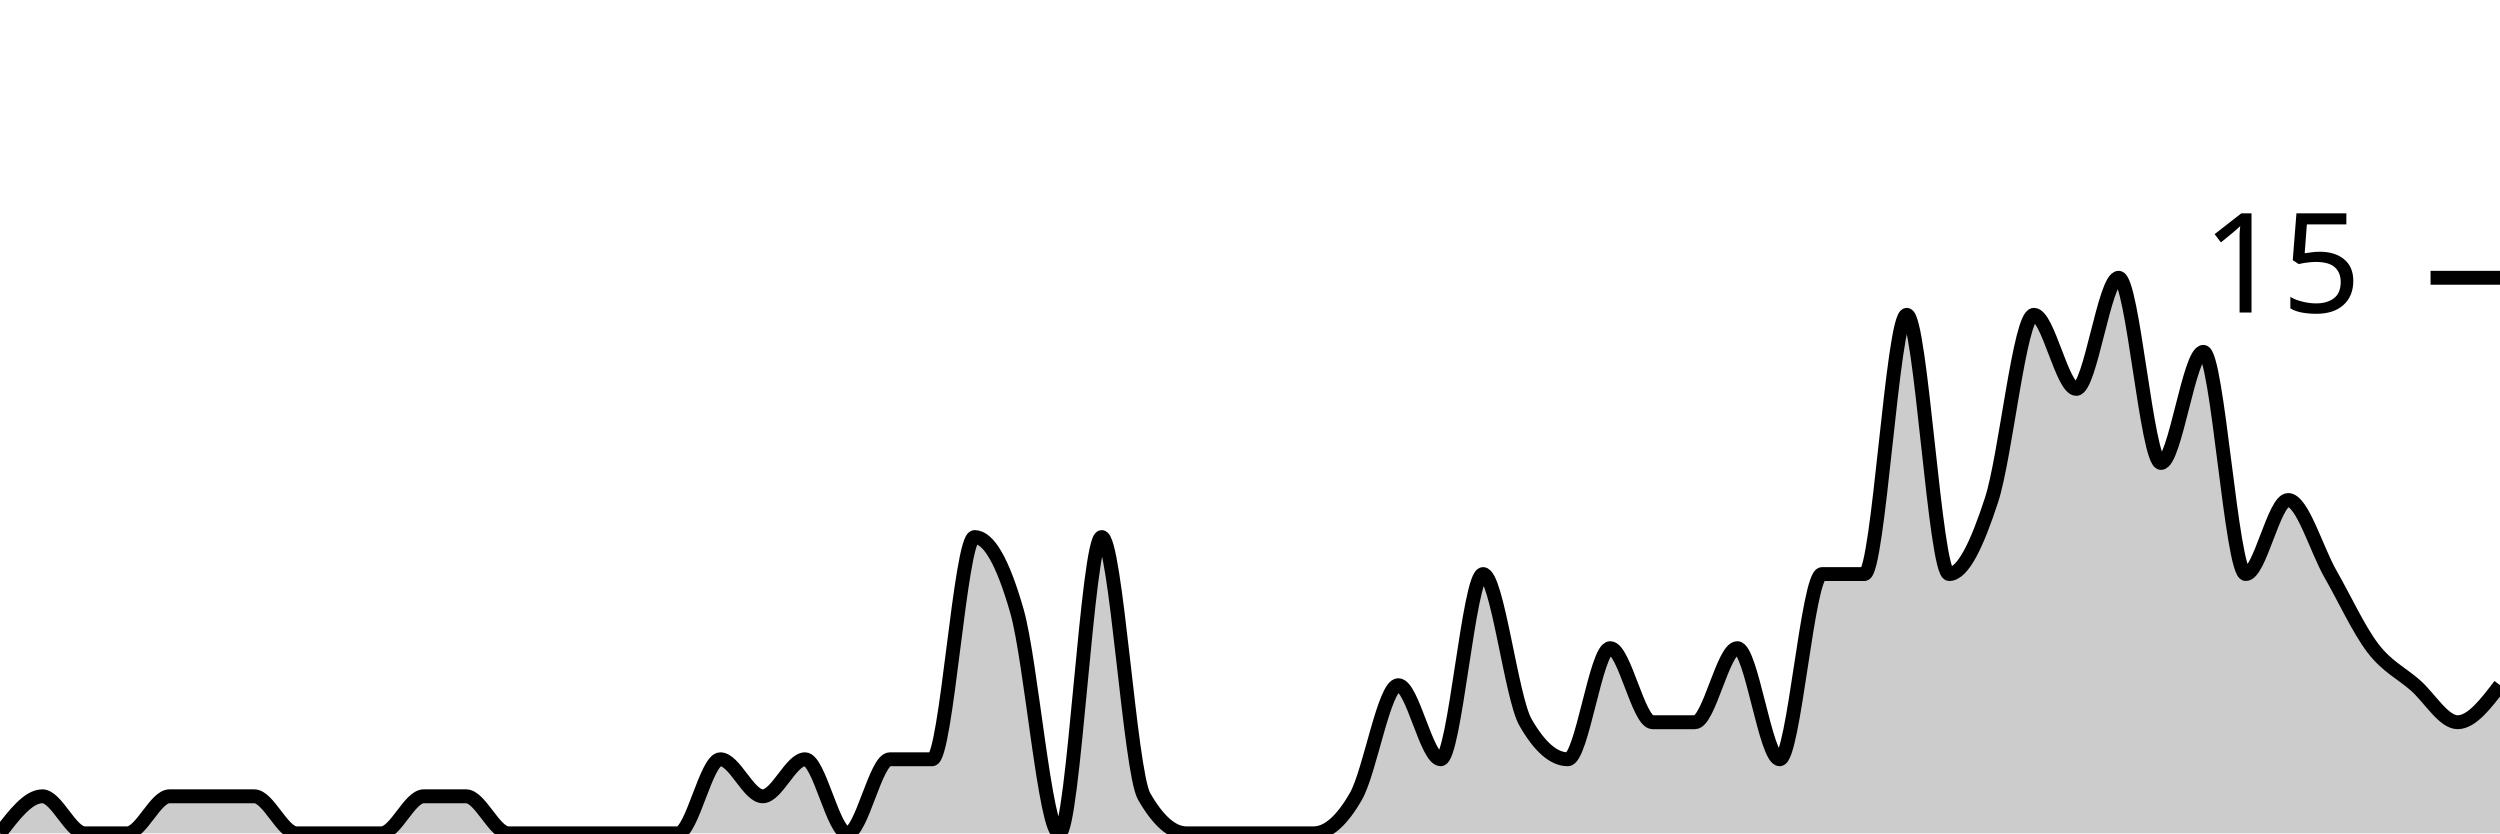
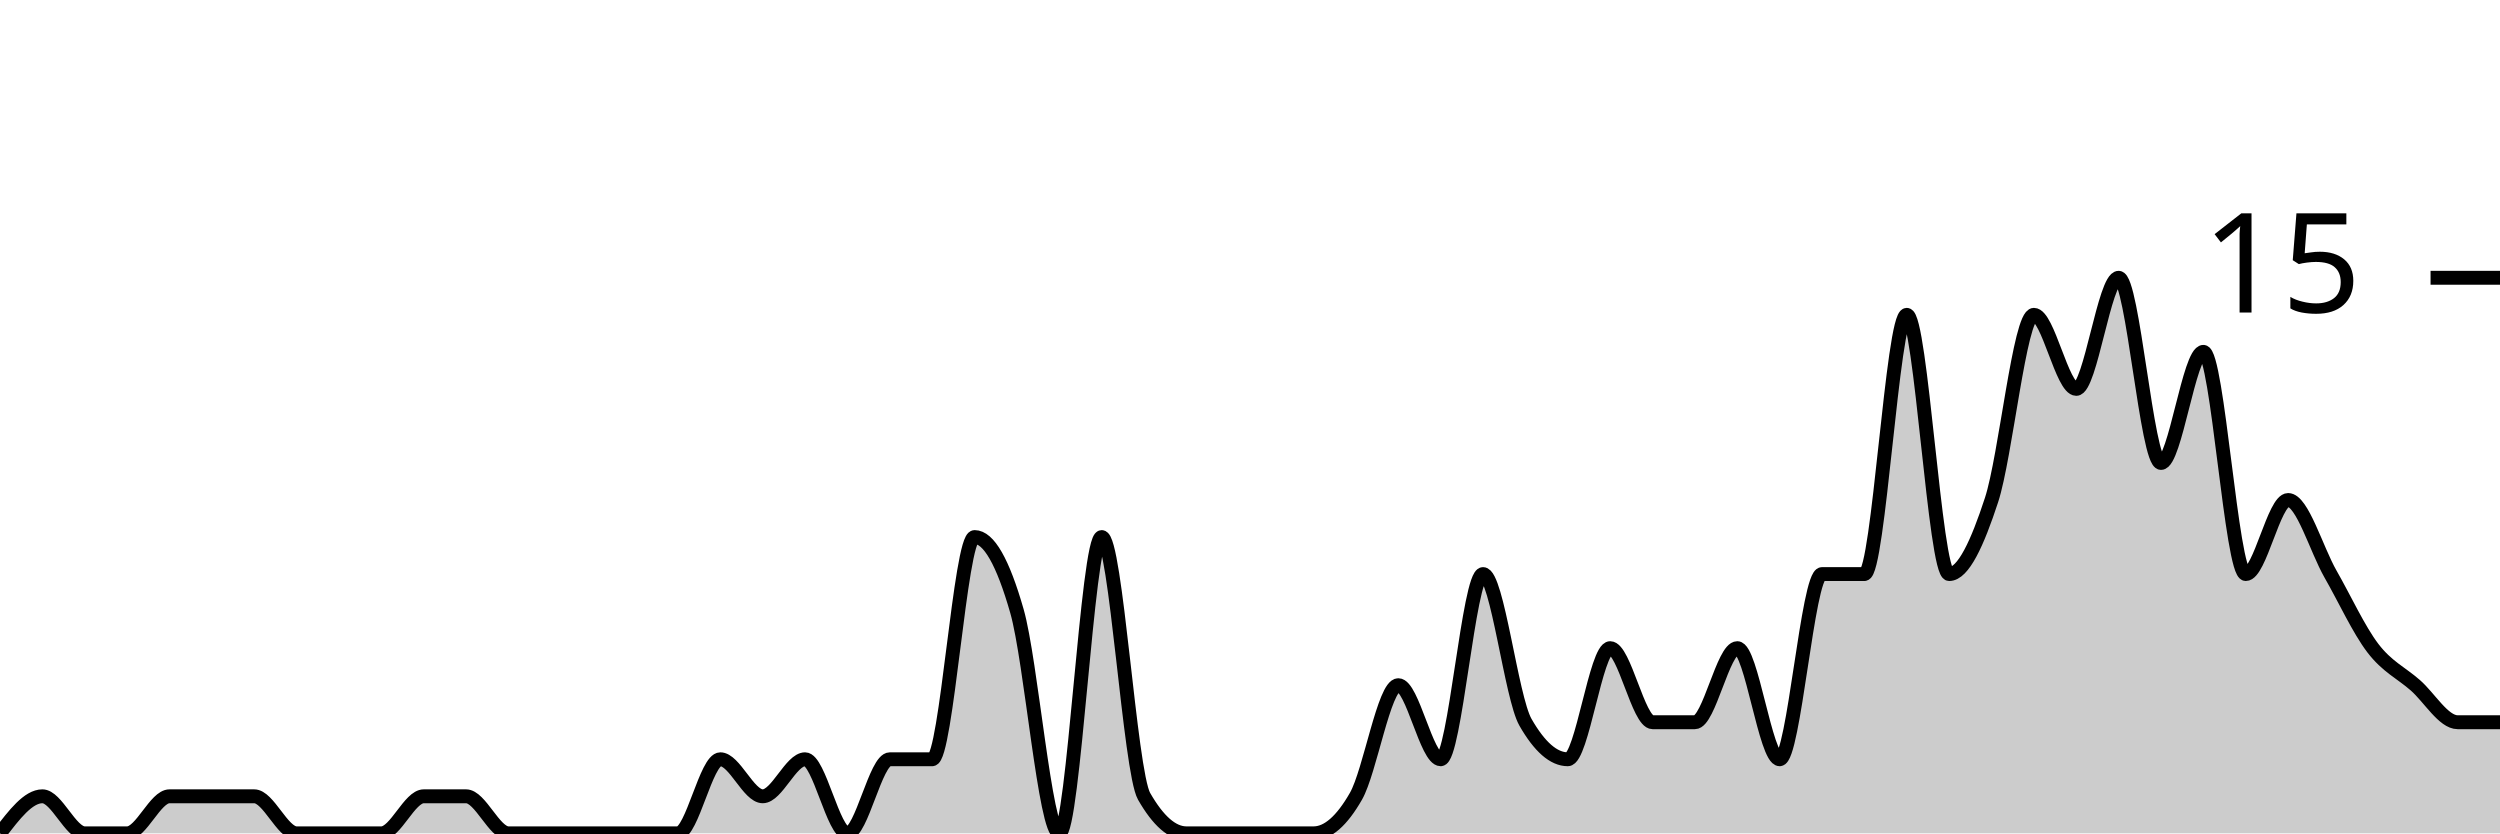
<svg xmlns="http://www.w3.org/2000/svg" viewBox="0 0 180 60">
  <g transform="translate(0,20)">
-     <path class="area" fill="rgba(0, 0, 0, 0.2)" d="M0,40C1.017,38.667,2.034,37.333,3.051,37.333C4.068,37.333,5.085,40,6.102,40C7.119,40,8.136,40,9.153,40C10.169,40,11.186,37.333,12.203,37.333C13.22,37.333,14.237,37.333,15.254,37.333C16.271,37.333,17.288,37.333,18.305,37.333C19.322,37.333,20.339,40,21.356,40C22.373,40,23.39,40,24.407,40C25.424,40,26.441,40,27.458,40C28.475,40,29.492,37.333,30.508,37.333C31.525,37.333,32.542,37.333,33.559,37.333C34.576,37.333,35.593,40,36.61,40C37.627,40,38.644,40,39.661,40C40.678,40,41.695,40,42.712,40C43.729,40,44.746,40,45.763,40C46.78,40,47.797,40,48.814,40C49.831,40,50.847,34.667,51.864,34.667C52.881,34.667,53.898,37.333,54.915,37.333C55.932,37.333,56.949,34.667,57.966,34.667C58.983,34.667,60,40,61.017,40C62.034,40,63.051,34.667,64.068,34.667C65.085,34.667,66.102,34.667,67.119,34.667C68.136,34.667,69.153,18.667,70.169,18.667C71.186,18.667,72.203,20.444,73.22,24C74.237,27.556,75.254,40,76.271,40C77.288,40,78.305,18.667,79.322,18.667C80.339,18.667,81.356,35.556,82.373,37.333C83.39,39.111,84.407,40,85.424,40C86.441,40,87.458,40,88.475,40C89.492,40,90.508,40,91.525,40C92.542,40,93.559,40,94.576,40C95.593,40,96.61,39.111,97.627,37.333C98.644,35.556,99.661,29.333,100.678,29.333C101.695,29.333,102.712,34.667,103.729,34.667C104.746,34.667,105.763,21.333,106.78,21.333C107.797,21.333,108.814,30.222,109.831,32C110.847,33.778,111.864,34.667,112.881,34.667C113.898,34.667,114.915,26.667,115.932,26.667C116.949,26.667,117.966,32,118.983,32C120,32,121.017,32,122.034,32C123.051,32,124.068,26.667,125.085,26.667C126.102,26.667,127.119,34.667,128.136,34.667C129.153,34.667,130.169,21.333,131.186,21.333C132.203,21.333,133.22,21.333,134.237,21.333C135.254,21.333,136.271,2.667,137.288,2.667C138.305,2.667,139.322,21.333,140.339,21.333C141.356,21.333,142.373,19.111,143.39,16C144.407,12.889,145.424,2.667,146.441,2.667C147.458,2.667,148.475,8,149.492,8C150.508,8,151.525,0,152.542,0C153.559,0,154.576,13.333,155.593,13.333C156.61,13.333,157.627,5.333,158.644,5.333C159.661,5.333,160.678,21.333,161.695,21.333C162.712,21.333,163.729,16,164.746,16C165.763,16,166.78,19.556,167.797,21.333C168.814,23.111,169.831,25.333,170.847,26.667C171.864,28,172.881,28.444,173.898,29.333C174.915,30.222,175.932,32,176.949,32C177.966,32,178.983,30.667,180,29.333L180,40C178.983,40,177.966,40,176.949,40C175.932,40,174.915,40,173.898,40C172.881,40,171.864,40,170.847,40C169.831,40,168.814,40,167.797,40C166.78,40,165.763,40,164.746,40C163.729,40,162.712,40,161.695,40C160.678,40,159.661,40,158.644,40C157.627,40,156.61,40,155.593,40C154.576,40,153.559,40,152.542,40C151.525,40,150.508,40,149.492,40C148.475,40,147.458,40,146.441,40C145.424,40,144.407,40,143.39,40C142.373,40,141.356,40,140.339,40C139.322,40,138.305,40,137.288,40C136.271,40,135.254,40,134.237,40C133.22,40,132.203,40,131.186,40C130.169,40,129.153,40,128.136,40C127.119,40,126.102,40,125.085,40C124.068,40,123.051,40,122.034,40C121.017,40,120,40,118.983,40C117.966,40,116.949,40,115.932,40C114.915,40,113.898,40,112.881,40C111.864,40,110.847,40,109.831,40C108.814,40,107.797,40,106.78,40C105.763,40,104.746,40,103.729,40C102.712,40,101.695,40,100.678,40C99.661,40,98.644,40,97.627,40C96.61,40,95.593,40,94.576,40C93.559,40,92.542,40,91.525,40C90.508,40,89.492,40,88.475,40C87.458,40,86.441,40,85.424,40C84.407,40,83.39,40,82.373,40C81.356,40,80.339,40,79.322,40C78.305,40,77.288,40,76.271,40C75.254,40,74.237,40,73.22,40C72.203,40,71.186,40,70.169,40C69.153,40,68.136,40,67.119,40C66.102,40,65.085,40,64.068,40C63.051,40,62.034,40,61.017,40C60,40,58.983,40,57.966,40C56.949,40,55.932,40,54.915,40C53.898,40,52.881,40,51.864,40C50.847,40,49.831,40,48.814,40C47.797,40,46.78,40,45.763,40C44.746,40,43.729,40,42.712,40C41.695,40,40.678,40,39.661,40C38.644,40,37.627,40,36.61,40C35.593,40,34.576,40,33.559,40C32.542,40,31.525,40,30.508,40C29.492,40,28.475,40,27.458,40C26.441,40,25.424,40,24.407,40C23.39,40,22.373,40,21.356,40C20.339,40,19.322,40,18.305,40C17.288,40,16.271,40,15.254,40C14.237,40,13.22,40,12.203,40C11.186,40,10.169,40,9.153,40C8.136,40,7.119,40,6.102,40C5.085,40,4.068,40,3.051,40C2.034,40,1.017,40,0,40Z" />
-     <path class="line" stroke="black" fill="none" d="M0,40C1.017,38.667,2.034,37.333,3.051,37.333C4.068,37.333,5.085,40,6.102,40C7.119,40,8.136,40,9.153,40C10.169,40,11.186,37.333,12.203,37.333C13.22,37.333,14.237,37.333,15.254,37.333C16.271,37.333,17.288,37.333,18.305,37.333C19.322,37.333,20.339,40,21.356,40C22.373,40,23.39,40,24.407,40C25.424,40,26.441,40,27.458,40C28.475,40,29.492,37.333,30.508,37.333C31.525,37.333,32.542,37.333,33.559,37.333C34.576,37.333,35.593,40,36.61,40C37.627,40,38.644,40,39.661,40C40.678,40,41.695,40,42.712,40C43.729,40,44.746,40,45.763,40C46.78,40,47.797,40,48.814,40C49.831,40,50.847,34.667,51.864,34.667C52.881,34.667,53.898,37.333,54.915,37.333C55.932,37.333,56.949,34.667,57.966,34.667C58.983,34.667,60,40,61.017,40C62.034,40,63.051,34.667,64.068,34.667C65.085,34.667,66.102,34.667,67.119,34.667C68.136,34.667,69.153,18.667,70.169,18.667C71.186,18.667,72.203,20.444,73.22,24C74.237,27.556,75.254,40,76.271,40C77.288,40,78.305,18.667,79.322,18.667C80.339,18.667,81.356,35.556,82.373,37.333C83.39,39.111,84.407,40,85.424,40C86.441,40,87.458,40,88.475,40C89.492,40,90.508,40,91.525,40C92.542,40,93.559,40,94.576,40C95.593,40,96.61,39.111,97.627,37.333C98.644,35.556,99.661,29.333,100.678,29.333C101.695,29.333,102.712,34.667,103.729,34.667C104.746,34.667,105.763,21.333,106.78,21.333C107.797,21.333,108.814,30.222,109.831,32C110.847,33.778,111.864,34.667,112.881,34.667C113.898,34.667,114.915,26.667,115.932,26.667C116.949,26.667,117.966,32,118.983,32C120,32,121.017,32,122.034,32C123.051,32,124.068,26.667,125.085,26.667C126.102,26.667,127.119,34.667,128.136,34.667C129.153,34.667,130.169,21.333,131.186,21.333C132.203,21.333,133.22,21.333,134.237,21.333C135.254,21.333,136.271,2.667,137.288,2.667C138.305,2.667,139.322,21.333,140.339,21.333C141.356,21.333,142.373,19.111,143.39,16C144.407,12.889,145.424,2.667,146.441,2.667C147.458,2.667,148.475,8,149.492,8C150.508,8,151.525,0,152.542,0C153.559,0,154.576,13.333,155.593,13.333C156.61,13.333,157.627,5.333,158.644,5.333C159.661,5.333,160.678,21.333,161.695,21.333C162.712,21.333,163.729,16,164.746,16C165.763,16,166.78,19.556,167.797,21.333C168.814,23.111,169.831,25.333,170.847,26.667C171.864,28,172.881,28.444,173.898,29.333C174.915,30.222,175.932,32,176.949,32C177.966,32,178.983,30.667,180,29.333" />
+     <path class="area" fill="rgba(0, 0, 0, 0.2)" d="M0,40C1.017,38.667,2.034,37.333,3.051,37.333C4.068,37.333,5.085,40,6.102,40C7.119,40,8.136,40,9.153,40C10.169,40,11.186,37.333,12.203,37.333C13.22,37.333,14.237,37.333,15.254,37.333C16.271,37.333,17.288,37.333,18.305,37.333C19.322,37.333,20.339,40,21.356,40C22.373,40,23.39,40,24.407,40C25.424,40,26.441,40,27.458,40C28.475,40,29.492,37.333,30.508,37.333C31.525,37.333,32.542,37.333,33.559,37.333C34.576,37.333,35.593,40,36.61,40C37.627,40,38.644,40,39.661,40C40.678,40,41.695,40,42.712,40C43.729,40,44.746,40,45.763,40C46.78,40,47.797,40,48.814,40C49.831,40,50.847,34.667,51.864,34.667C52.881,34.667,53.898,37.333,54.915,37.333C55.932,37.333,56.949,34.667,57.966,34.667C58.983,34.667,60,40,61.017,40C62.034,40,63.051,34.667,64.068,34.667C65.085,34.667,66.102,34.667,67.119,34.667C68.136,34.667,69.153,18.667,70.169,18.667C71.186,18.667,72.203,20.444,73.22,24C74.237,27.556,75.254,40,76.271,40C77.288,40,78.305,18.667,79.322,18.667C80.339,18.667,81.356,35.556,82.373,37.333C83.39,39.111,84.407,40,85.424,40C86.441,40,87.458,40,88.475,40C89.492,40,90.508,40,91.525,40C92.542,40,93.559,40,94.576,40C95.593,40,96.61,39.111,97.627,37.333C98.644,35.556,99.661,29.333,100.678,29.333C101.695,29.333,102.712,34.667,103.729,34.667C104.746,34.667,105.763,21.333,106.78,21.333C107.797,21.333,108.814,30.222,109.831,32C110.847,33.778,111.864,34.667,112.881,34.667C113.898,34.667,114.915,26.667,115.932,26.667C116.949,26.667,117.966,32,118.983,32C120,32,121.017,32,122.034,32C123.051,32,124.068,26.667,125.085,26.667C126.102,26.667,127.119,34.667,128.136,34.667C129.153,34.667,130.169,21.333,131.186,21.333C132.203,21.333,133.22,21.333,134.237,21.333C135.254,21.333,136.271,2.667,137.288,2.667C138.305,2.667,139.322,21.333,140.339,21.333C141.356,21.333,142.373,19.111,143.39,16C144.407,12.889,145.424,2.667,146.441,2.667C147.458,2.667,148.475,8,149.492,8C150.508,8,151.525,0,152.542,0C153.559,0,154.576,13.333,155.593,13.333C156.61,13.333,157.627,5.333,158.644,5.333C159.661,5.333,160.678,21.333,161.695,21.333C162.712,21.333,163.729,16,164.746,16C165.763,16,166.78,19.556,167.797,21.333C168.814,23.111,169.831,25.333,170.847,26.667C171.864,28,172.881,28.444,173.898,29.333C174.915,30.222,175.932,32,176.949,32C177.966,32,178.983,32,180,32L180,40C178.983,40,177.966,40,176.949,40C175.932,40,174.915,40,173.898,40C172.881,40,171.864,40,170.847,40C169.831,40,168.814,40,167.797,40C166.78,40,165.763,40,164.746,40C163.729,40,162.712,40,161.695,40C160.678,40,159.661,40,158.644,40C157.627,40,156.61,40,155.593,40C154.576,40,153.559,40,152.542,40C151.525,40,150.508,40,149.492,40C148.475,40,147.458,40,146.441,40C145.424,40,144.407,40,143.39,40C142.373,40,141.356,40,140.339,40C139.322,40,138.305,40,137.288,40C136.271,40,135.254,40,134.237,40C133.22,40,132.203,40,131.186,40C130.169,40,129.153,40,128.136,40C127.119,40,126.102,40,125.085,40C124.068,40,123.051,40,122.034,40C121.017,40,120,40,118.983,40C117.966,40,116.949,40,115.932,40C114.915,40,113.898,40,112.881,40C111.864,40,110.847,40,109.831,40C108.814,40,107.797,40,106.78,40C105.763,40,104.746,40,103.729,40C102.712,40,101.695,40,100.678,40C99.661,40,98.644,40,97.627,40C96.61,40,95.593,40,94.576,40C93.559,40,92.542,40,91.525,40C90.508,40,89.492,40,88.475,40C87.458,40,86.441,40,85.424,40C84.407,40,83.39,40,82.373,40C81.356,40,80.339,40,79.322,40C78.305,40,77.288,40,76.271,40C75.254,40,74.237,40,73.22,40C72.203,40,71.186,40,70.169,40C69.153,40,68.136,40,67.119,40C66.102,40,65.085,40,64.068,40C63.051,40,62.034,40,61.017,40C60,40,58.983,40,57.966,40C56.949,40,55.932,40,54.915,40C53.898,40,52.881,40,51.864,40C50.847,40,49.831,40,48.814,40C47.797,40,46.78,40,45.763,40C44.746,40,43.729,40,42.712,40C41.695,40,40.678,40,39.661,40C38.644,40,37.627,40,36.61,40C35.593,40,34.576,40,33.559,40C32.542,40,31.525,40,30.508,40C29.492,40,28.475,40,27.458,40C26.441,40,25.424,40,24.407,40C23.39,40,22.373,40,21.356,40C20.339,40,19.322,40,18.305,40C17.288,40,16.271,40,15.254,40C14.237,40,13.22,40,12.203,40C11.186,40,10.169,40,9.153,40C8.136,40,7.119,40,6.102,40C5.085,40,4.068,40,3.051,40C2.034,40,1.017,40,0,40Z" />
+     <path class="line" stroke="black" fill="none" d="M0,40C1.017,38.667,2.034,37.333,3.051,37.333C4.068,37.333,5.085,40,6.102,40C7.119,40,8.136,40,9.153,40C10.169,40,11.186,37.333,12.203,37.333C13.22,37.333,14.237,37.333,15.254,37.333C16.271,37.333,17.288,37.333,18.305,37.333C19.322,37.333,20.339,40,21.356,40C22.373,40,23.39,40,24.407,40C25.424,40,26.441,40,27.458,40C28.475,40,29.492,37.333,30.508,37.333C31.525,37.333,32.542,37.333,33.559,37.333C34.576,37.333,35.593,40,36.61,40C37.627,40,38.644,40,39.661,40C40.678,40,41.695,40,42.712,40C43.729,40,44.746,40,45.763,40C46.78,40,47.797,40,48.814,40C49.831,40,50.847,34.667,51.864,34.667C52.881,34.667,53.898,37.333,54.915,37.333C55.932,37.333,56.949,34.667,57.966,34.667C58.983,34.667,60,40,61.017,40C62.034,40,63.051,34.667,64.068,34.667C65.085,34.667,66.102,34.667,67.119,34.667C68.136,34.667,69.153,18.667,70.169,18.667C71.186,18.667,72.203,20.444,73.22,24C74.237,27.556,75.254,40,76.271,40C77.288,40,78.305,18.667,79.322,18.667C80.339,18.667,81.356,35.556,82.373,37.333C83.39,39.111,84.407,40,85.424,40C86.441,40,87.458,40,88.475,40C89.492,40,90.508,40,91.525,40C92.542,40,93.559,40,94.576,40C95.593,40,96.61,39.111,97.627,37.333C98.644,35.556,99.661,29.333,100.678,29.333C101.695,29.333,102.712,34.667,103.729,34.667C104.746,34.667,105.763,21.333,106.78,21.333C107.797,21.333,108.814,30.222,109.831,32C110.847,33.778,111.864,34.667,112.881,34.667C113.898,34.667,114.915,26.667,115.932,26.667C116.949,26.667,117.966,32,118.983,32C120,32,121.017,32,122.034,32C123.051,32,124.068,26.667,125.085,26.667C126.102,26.667,127.119,34.667,128.136,34.667C129.153,34.667,130.169,21.333,131.186,21.333C132.203,21.333,133.22,21.333,134.237,21.333C135.254,21.333,136.271,2.667,137.288,2.667C138.305,2.667,139.322,21.333,140.339,21.333C141.356,21.333,142.373,19.111,143.39,16C144.407,12.889,145.424,2.667,146.441,2.667C147.458,2.667,148.475,8,149.492,8C150.508,8,151.525,0,152.542,0C153.559,0,154.576,13.333,155.593,13.333C156.61,13.333,157.627,5.333,158.644,5.333C159.661,5.333,160.678,21.333,161.695,21.333C162.712,21.333,163.729,16,164.746,16C165.763,16,166.78,19.556,167.797,21.333C168.814,23.111,169.831,25.333,170.847,26.667C171.864,28,172.881,28.444,173.898,29.333C174.915,30.222,175.932,32,176.949,32C177.966,32,178.983,32,180,32" />
    <path class="axis-ceiling" stroke-width="1" stroke="black" fill="none" d="M175,0L180,0" />
    <text class="axis-ceiling-label" font-family="sans-serif" text-anchor="end" font-size="10px" x="170" y="2.5">15</text>
  </g>
</svg>
